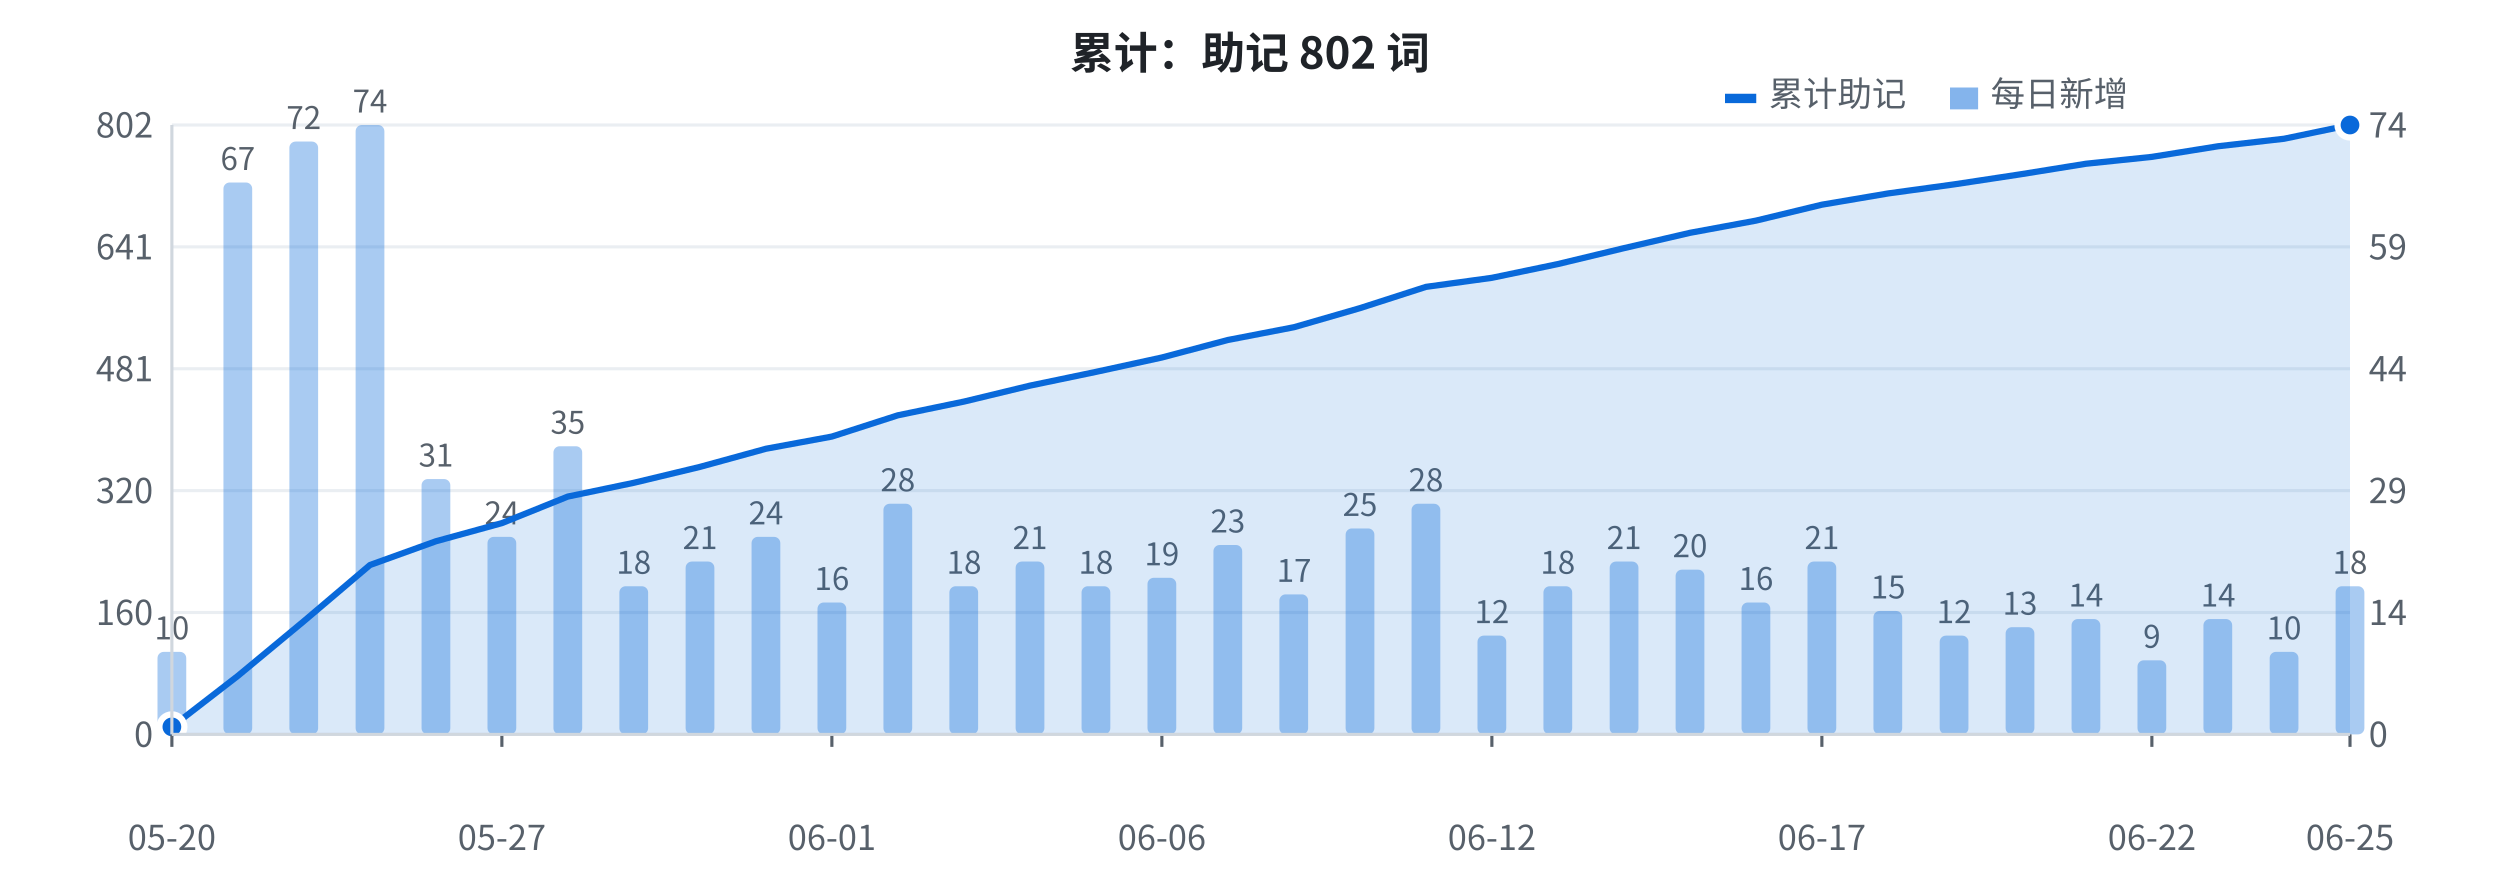
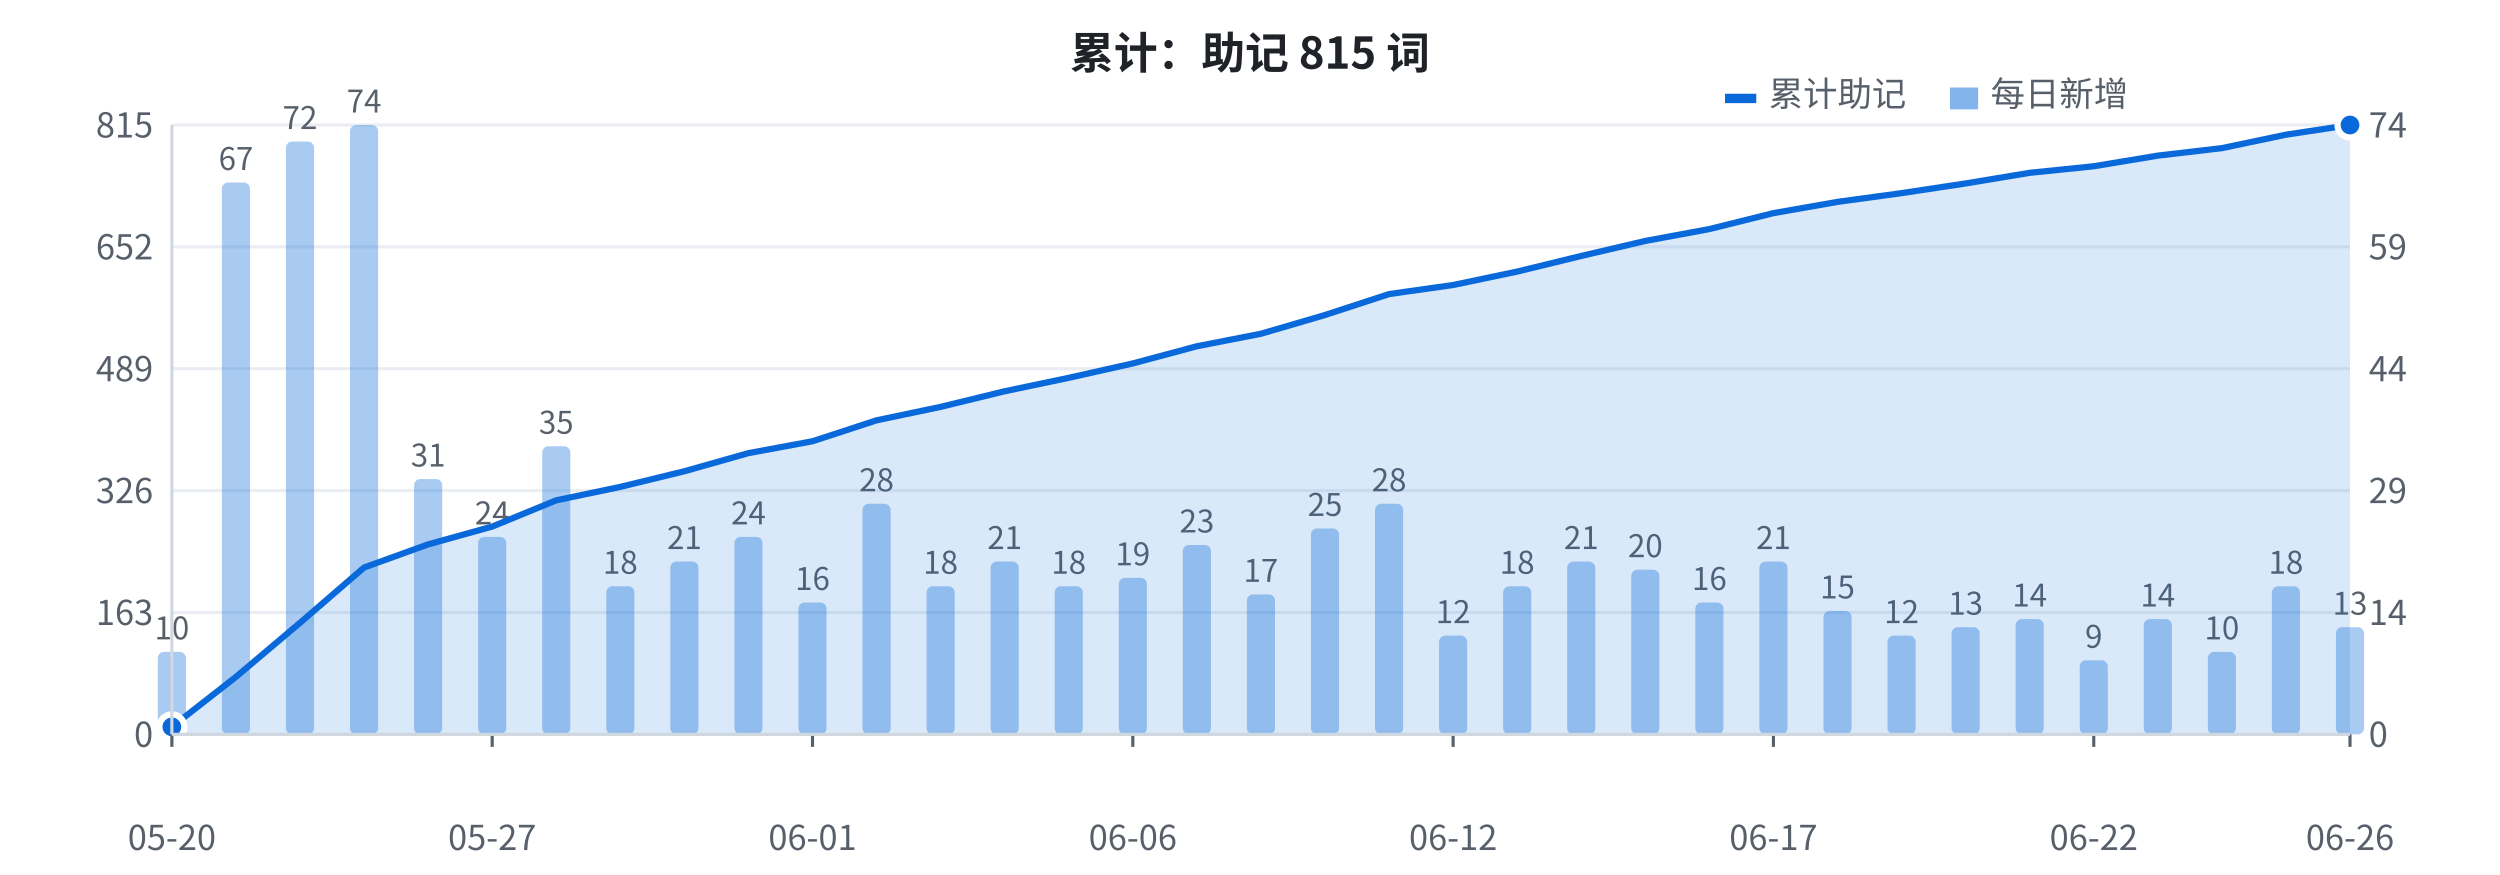
<svg xmlns="http://www.w3.org/2000/svg" width="800" height="280" viewBox="0 0 800 280" font-family="-apple-system, BlinkMacSystemFont, 'Segoe UI', 'PingFang SC', 'Hiragino Sans GB', 'Microsoft YaHei', 'Noto Sans CJK SC', sans-serif">
  <rect width="800" height="280" fill="#ffffff" />
  <line x1="55" y1="235.0" x2="752" y2="235.0" stroke="#eaeef2" stroke-width="1" />
  <text x="49" y="239.0" fill="#57606a" font-size="11" text-anchor="end">0</text>
  <line x1="55" y1="196.0" x2="752" y2="196.0" stroke="#eaeef2" stroke-width="1" />
-   <text x="49" y="200.0" fill="#57606a" font-size="11" text-anchor="end">160</text>
+   <text x="49" y="200.0" fill="#57606a" font-size="11" text-anchor="end">163</text>
  <line x1="55" y1="157.0" x2="752" y2="157.0" stroke="#eaeef2" stroke-width="1" />
-   <text x="49" y="161.0" fill="#57606a" font-size="11" text-anchor="end">320</text>
+   <text x="49" y="161.0" fill="#57606a" font-size="11" text-anchor="end">326</text>
  <line x1="55" y1="118.0" x2="752" y2="118.0" stroke="#eaeef2" stroke-width="1" />
-   <text x="49" y="122.0" fill="#57606a" font-size="11" text-anchor="end">481</text>
+   <text x="49" y="122.0" fill="#57606a" font-size="11" text-anchor="end">489</text>
  <line x1="55" y1="79.0" x2="752" y2="79.0" stroke="#eaeef2" stroke-width="1" />
-   <text x="49" y="83.0" fill="#57606a" font-size="11" text-anchor="end">641</text>
+   <text x="49" y="83.0" fill="#57606a" font-size="11" text-anchor="end">652</text>
  <line x1="55" y1="40.0" x2="752" y2="40.0" stroke="#eaeef2" stroke-width="1" />
-   <text x="49" y="44.0" fill="#57606a" font-size="11" text-anchor="end">802</text>
-   <rect x="50.4" y="208.6" width="9.2" height="26.4" fill="#0969da" opacity="0.35" rx="2" />
+   <text x="49" y="44.0" fill="#57606a" font-size="11" text-anchor="end">815</text>
+   <rect x="50.5" y="208.6" width="9.0" height="26.4" fill="#0969da" opacity="0.35" rx="2" />
  <text x="55.0" y="204.6" fill="#57606a" font-size="10" text-anchor="middle">10</text>
-   <rect x="71.5" y="58.4" width="9.2" height="176.6" fill="#0969da" opacity="0.35" rx="2" />
-   <text x="76.1" y="54.4" fill="#57606a" font-size="10" text-anchor="middle">67</text>
-   <rect x="92.6" y="45.3" width="9.2" height="189.7" fill="#0969da" opacity="0.35" rx="2" />
-   <text x="97.2" y="41.3" fill="#57606a" font-size="10" text-anchor="middle">72</text>
-   <rect x="113.8" y="40.0" width="9.2" height="195.0" fill="#0969da" opacity="0.35" rx="2" />
-   <text x="118.4" y="36.0" fill="#57606a" font-size="10" text-anchor="middle">74</text>
-   <rect x="134.9" y="153.3" width="9.2" height="81.7" fill="#0969da" opacity="0.35" rx="2" />
-   <text x="139.5" y="149.3" fill="#57606a" font-size="10" text-anchor="middle">31</text>
-   <rect x="156.0" y="171.8" width="9.2" height="63.2" fill="#0969da" opacity="0.35" rx="2" />
-   <text x="160.6" y="167.8" fill="#57606a" font-size="10" text-anchor="middle">24</text>
-   <rect x="177.1" y="142.8" width="9.2" height="92.2" fill="#0969da" opacity="0.35" rx="2" />
-   <text x="181.7" y="138.8" fill="#57606a" font-size="10" text-anchor="middle">35</text>
-   <rect x="198.2" y="187.6" width="9.2" height="47.4" fill="#0969da" opacity="0.35" rx="2" />
-   <text x="202.8" y="183.6" fill="#57606a" font-size="10" text-anchor="middle">18</text>
-   <rect x="219.4" y="179.7" width="9.2" height="55.3" fill="#0969da" opacity="0.35" rx="2" />
-   <text x="224.0" y="175.7" fill="#57606a" font-size="10" text-anchor="middle">21</text>
-   <rect x="240.5" y="171.8" width="9.2" height="63.2" fill="#0969da" opacity="0.35" rx="2" />
-   <text x="245.1" y="167.8" fill="#57606a" font-size="10" text-anchor="middle">24</text>
-   <rect x="261.6" y="192.8" width="9.2" height="42.2" fill="#0969da" opacity="0.35" rx="2" />
-   <text x="266.2" y="188.8" fill="#57606a" font-size="10" text-anchor="middle">16</text>
-   <rect x="282.7" y="161.2" width="9.2" height="73.8" fill="#0969da" opacity="0.35" rx="2" />
-   <text x="287.3" y="157.2" fill="#57606a" font-size="10" text-anchor="middle">28</text>
-   <rect x="303.8" y="187.6" width="9.2" height="47.4" fill="#0969da" opacity="0.35" rx="2" />
-   <text x="308.5" y="183.6" fill="#57606a" font-size="10" text-anchor="middle">18</text>
-   <rect x="325.0" y="179.7" width="9.2" height="55.3" fill="#0969da" opacity="0.35" rx="2" />
-   <text x="329.6" y="175.7" fill="#57606a" font-size="10" text-anchor="middle">21</text>
-   <rect x="346.1" y="187.6" width="9.2" height="47.4" fill="#0969da" opacity="0.35" rx="2" />
-   <text x="350.7" y="183.6" fill="#57606a" font-size="10" text-anchor="middle">18</text>
-   <rect x="367.2" y="184.9" width="9.2" height="50.1" fill="#0969da" opacity="0.35" rx="2" />
-   <text x="371.8" y="180.9" fill="#57606a" font-size="10" text-anchor="middle">19</text>
-   <rect x="388.3" y="174.4" width="9.2" height="60.6" fill="#0969da" opacity="0.35" rx="2" />
-   <text x="392.9" y="170.4" fill="#57606a" font-size="10" text-anchor="middle">23</text>
-   <rect x="409.4" y="190.2" width="9.2" height="44.8" fill="#0969da" opacity="0.35" rx="2" />
-   <text x="414.1" y="186.2" fill="#57606a" font-size="10" text-anchor="middle">17</text>
-   <rect x="430.6" y="169.1" width="9.2" height="65.9" fill="#0969da" opacity="0.35" rx="2" />
-   <text x="435.2" y="165.1" fill="#57606a" font-size="10" text-anchor="middle">25</text>
-   <rect x="451.7" y="161.2" width="9.2" height="73.8" fill="#0969da" opacity="0.35" rx="2" />
-   <text x="456.3" y="157.2" fill="#57606a" font-size="10" text-anchor="middle">28</text>
-   <rect x="472.8" y="203.4" width="9.2" height="31.6" fill="#0969da" opacity="0.35" rx="2" />
-   <text x="477.4" y="199.4" fill="#57606a" font-size="10" text-anchor="middle">12</text>
-   <rect x="493.9" y="187.6" width="9.2" height="47.4" fill="#0969da" opacity="0.35" rx="2" />
-   <text x="498.5" y="183.6" fill="#57606a" font-size="10" text-anchor="middle">18</text>
-   <rect x="515.1" y="179.7" width="9.2" height="55.3" fill="#0969da" opacity="0.35" rx="2" />
-   <text x="519.7" y="175.7" fill="#57606a" font-size="10" text-anchor="middle">21</text>
-   <rect x="536.2" y="182.3" width="9.2" height="52.7" fill="#0969da" opacity="0.35" rx="2" />
-   <text x="540.8" y="178.3" fill="#57606a" font-size="10" text-anchor="middle">20</text>
-   <rect x="557.3" y="192.8" width="9.2" height="42.2" fill="#0969da" opacity="0.35" rx="2" />
-   <text x="561.9" y="188.8" fill="#57606a" font-size="10" text-anchor="middle">16</text>
-   <rect x="578.4" y="179.7" width="9.2" height="55.3" fill="#0969da" opacity="0.35" rx="2" />
-   <text x="583.0" y="175.7" fill="#57606a" font-size="10" text-anchor="middle">21</text>
-   <rect x="599.5" y="195.5" width="9.2" height="39.5" fill="#0969da" opacity="0.35" rx="2" />
-   <text x="604.2" y="191.5" fill="#57606a" font-size="10" text-anchor="middle">15</text>
-   <rect x="620.7" y="203.4" width="9.2" height="31.6" fill="#0969da" opacity="0.35" rx="2" />
-   <text x="625.3" y="199.4" fill="#57606a" font-size="10" text-anchor="middle">12</text>
-   <rect x="641.8" y="200.7" width="9.2" height="34.3" fill="#0969da" opacity="0.35" rx="2" />
-   <text x="646.4" y="196.7" fill="#57606a" font-size="10" text-anchor="middle">13</text>
-   <rect x="662.9" y="198.1" width="9.2" height="36.9" fill="#0969da" opacity="0.35" rx="2" />
-   <text x="667.5" y="194.1" fill="#57606a" font-size="10" text-anchor="middle">14</text>
-   <rect x="684.0" y="211.3" width="9.2" height="23.7" fill="#0969da" opacity="0.35" rx="2" />
-   <text x="688.6" y="207.3" fill="#57606a" font-size="10" text-anchor="middle">9</text>
-   <rect x="705.1" y="198.1" width="9.2" height="36.9" fill="#0969da" opacity="0.35" rx="2" />
-   <text x="709.8" y="194.1" fill="#57606a" font-size="10" text-anchor="middle">14</text>
-   <rect x="726.3" y="208.6" width="9.2" height="26.4" fill="#0969da" opacity="0.35" rx="2" />
-   <text x="730.9" y="204.6" fill="#57606a" font-size="10" text-anchor="middle">10</text>
-   <rect x="747.4" y="187.6" width="9.2" height="47.4" fill="#0969da" opacity="0.35" rx="2" />
-   <text x="752.0" y="183.6" fill="#57606a" font-size="10" text-anchor="middle">18</text>
-   <polygon points="55.0,235 55.0,232.6 76.1,216.3 97.2,198.8 118.4,180.8 139.5,173.2 160.6,167.4 181.7,158.9 202.8,154.5 224.0,149.4 245.1,143.6 266.2,139.7 287.3,132.9 308.5,128.5 329.6,123.4 350.7,119.0 371.8,114.4 392.9,108.8 414.1,104.7 435.2,98.6 456.3,91.8 477.4,88.9 498.5,84.5 519.7,79.4 540.8,74.5 561.9,70.6 583.0,65.5 604.2,61.9 625.3,59.0 646.4,55.8 667.5,52.4 688.6,50.2 709.8,46.8 730.9,44.4 752.0,40.0 752.0,235" fill="#0969da" opacity="0.15" />
-   <polyline points="55.0,232.6 76.1,216.3 97.2,198.8 118.4,180.8 139.5,173.2 160.6,167.4 181.7,158.9 202.8,154.5 224.0,149.4 245.1,143.6 266.2,139.7 287.3,132.9 308.5,128.5 329.6,123.4 350.7,119.0 371.8,114.4 392.9,108.8 414.1,104.7 435.2,98.6 456.3,91.8 477.4,88.9 498.5,84.5 519.7,79.4 540.8,74.5 561.9,70.6 583.0,65.5 604.2,61.9 625.3,59.0 646.4,55.8 667.5,52.4 688.6,50.2 709.8,46.8 730.9,44.4 752.0,40.0" fill="none" stroke="#0969da" stroke-width="2" stroke-linejoin="round" />
+   <rect x="71.0" y="58.4" width="9.0" height="176.6" fill="#0969da" opacity="0.35" rx="2" />
+   <text x="75.5" y="54.4" fill="#57606a" font-size="10" text-anchor="middle">67</text>
+   <rect x="91.5" y="45.3" width="9.0" height="189.7" fill="#0969da" opacity="0.35" rx="2" />
+   <text x="96.0" y="41.3" fill="#57606a" font-size="10" text-anchor="middle">72</text>
+   <rect x="112.0" y="40.0" width="9.0" height="195.0" fill="#0969da" opacity="0.35" rx="2" />
+   <text x="116.5" y="36.0" fill="#57606a" font-size="10" text-anchor="middle">74</text>
+   <rect x="132.5" y="153.3" width="9.0" height="81.7" fill="#0969da" opacity="0.35" rx="2" />
+   <text x="137.0" y="149.3" fill="#57606a" font-size="10" text-anchor="middle">31</text>
+   <rect x="153.0" y="171.8" width="9.0" height="63.2" fill="#0969da" opacity="0.35" rx="2" />
+   <text x="157.5" y="167.8" fill="#57606a" font-size="10" text-anchor="middle">24</text>
+   <rect x="173.5" y="142.8" width="9.0" height="92.2" fill="#0969da" opacity="0.35" rx="2" />
+   <text x="178.0" y="138.8" fill="#57606a" font-size="10" text-anchor="middle">35</text>
+   <rect x="194.0" y="187.6" width="9.0" height="47.4" fill="#0969da" opacity="0.35" rx="2" />
+   <text x="198.5" y="183.6" fill="#57606a" font-size="10" text-anchor="middle">18</text>
+   <rect x="214.5" y="179.7" width="9.0" height="55.3" fill="#0969da" opacity="0.35" rx="2" />
+   <text x="219.0" y="175.7" fill="#57606a" font-size="10" text-anchor="middle">21</text>
+   <rect x="235.0" y="171.8" width="9.0" height="63.2" fill="#0969da" opacity="0.35" rx="2" />
+   <text x="239.5" y="167.8" fill="#57606a" font-size="10" text-anchor="middle">24</text>
+   <rect x="255.5" y="192.8" width="9.0" height="42.2" fill="#0969da" opacity="0.35" rx="2" />
+   <text x="260.0" y="188.8" fill="#57606a" font-size="10" text-anchor="middle">16</text>
+   <rect x="276.0" y="161.2" width="9.0" height="73.8" fill="#0969da" opacity="0.35" rx="2" />
+   <text x="280.5" y="157.2" fill="#57606a" font-size="10" text-anchor="middle">28</text>
+   <rect x="296.5" y="187.6" width="9.0" height="47.4" fill="#0969da" opacity="0.35" rx="2" />
+   <text x="301.0" y="183.6" fill="#57606a" font-size="10" text-anchor="middle">18</text>
+   <rect x="317.0" y="179.7" width="9.0" height="55.3" fill="#0969da" opacity="0.35" rx="2" />
+   <text x="321.5" y="175.7" fill="#57606a" font-size="10" text-anchor="middle">21</text>
+   <rect x="337.5" y="187.6" width="9.0" height="47.4" fill="#0969da" opacity="0.35" rx="2" />
+   <text x="342.0" y="183.6" fill="#57606a" font-size="10" text-anchor="middle">18</text>
+   <rect x="358.0" y="184.9" width="9.0" height="50.1" fill="#0969da" opacity="0.35" rx="2" />
+   <text x="362.5" y="180.9" fill="#57606a" font-size="10" text-anchor="middle">19</text>
+   <rect x="378.5" y="174.4" width="9.0" height="60.6" fill="#0969da" opacity="0.35" rx="2" />
+   <text x="383.0" y="170.4" fill="#57606a" font-size="10" text-anchor="middle">23</text>
+   <rect x="399.0" y="190.2" width="9.0" height="44.8" fill="#0969da" opacity="0.35" rx="2" />
+   <text x="403.5" y="186.2" fill="#57606a" font-size="10" text-anchor="middle">17</text>
+   <rect x="419.5" y="169.1" width="9.0" height="65.9" fill="#0969da" opacity="0.35" rx="2" />
+   <text x="424.0" y="165.1" fill="#57606a" font-size="10" text-anchor="middle">25</text>
+   <rect x="440.0" y="161.2" width="9.0" height="73.8" fill="#0969da" opacity="0.35" rx="2" />
+   <text x="444.5" y="157.2" fill="#57606a" font-size="10" text-anchor="middle">28</text>
+   <rect x="460.5" y="203.4" width="9.0" height="31.6" fill="#0969da" opacity="0.35" rx="2" />
+   <text x="465.0" y="199.4" fill="#57606a" font-size="10" text-anchor="middle">12</text>
+   <rect x="481.0" y="187.6" width="9.0" height="47.4" fill="#0969da" opacity="0.35" rx="2" />
+   <text x="485.5" y="183.6" fill="#57606a" font-size="10" text-anchor="middle">18</text>
+   <rect x="501.5" y="179.7" width="9.0" height="55.3" fill="#0969da" opacity="0.35" rx="2" />
+   <text x="506.0" y="175.7" fill="#57606a" font-size="10" text-anchor="middle">21</text>
+   <rect x="522.0" y="182.3" width="9.0" height="52.7" fill="#0969da" opacity="0.35" rx="2" />
+   <text x="526.5" y="178.3" fill="#57606a" font-size="10" text-anchor="middle">20</text>
+   <rect x="542.5" y="192.8" width="9.0" height="42.2" fill="#0969da" opacity="0.35" rx="2" />
+   <text x="547.0" y="188.8" fill="#57606a" font-size="10" text-anchor="middle">16</text>
+   <rect x="563.0" y="179.7" width="9.0" height="55.3" fill="#0969da" opacity="0.35" rx="2" />
+   <text x="567.5" y="175.7" fill="#57606a" font-size="10" text-anchor="middle">21</text>
+   <rect x="583.5" y="195.5" width="9.0" height="39.5" fill="#0969da" opacity="0.35" rx="2" />
+   <text x="588.0" y="191.5" fill="#57606a" font-size="10" text-anchor="middle">15</text>
+   <rect x="604.0" y="203.4" width="9.0" height="31.6" fill="#0969da" opacity="0.35" rx="2" />
+   <text x="608.5" y="199.4" fill="#57606a" font-size="10" text-anchor="middle">12</text>
+   <rect x="624.5" y="200.7" width="9.0" height="34.3" fill="#0969da" opacity="0.35" rx="2" />
+   <text x="629.0" y="196.7" fill="#57606a" font-size="10" text-anchor="middle">13</text>
+   <rect x="645.0" y="198.1" width="9.0" height="36.9" fill="#0969da" opacity="0.35" rx="2" />
+   <text x="649.5" y="194.1" fill="#57606a" font-size="10" text-anchor="middle">14</text>
+   <rect x="665.5" y="211.3" width="9.0" height="23.7" fill="#0969da" opacity="0.35" rx="2" />
+   <text x="670.0" y="207.3" fill="#57606a" font-size="10" text-anchor="middle">9</text>
+   <rect x="686.0" y="198.1" width="9.0" height="36.9" fill="#0969da" opacity="0.35" rx="2" />
+   <text x="690.5" y="194.1" fill="#57606a" font-size="10" text-anchor="middle">14</text>
+   <rect x="706.5" y="208.6" width="9.0" height="26.4" fill="#0969da" opacity="0.35" rx="2" />
+   <text x="711.0" y="204.6" fill="#57606a" font-size="10" text-anchor="middle">10</text>
+   <rect x="727.0" y="187.6" width="9.0" height="47.4" fill="#0969da" opacity="0.35" rx="2" />
+   <text x="731.5" y="183.6" fill="#57606a" font-size="10" text-anchor="middle">18</text>
+   <rect x="747.5" y="200.7" width="9.0" height="34.3" fill="#0969da" opacity="0.35" rx="2" />
+   <text x="752.0" y="196.7" fill="#57606a" font-size="10" text-anchor="middle">13</text>
+   <polygon points="55.0,235 55.0,232.6 75.5,216.6 96.0,199.3 116.5,181.6 137.0,174.2 157.5,168.5 178.0,160.1 198.5,155.8 219.0,150.8 239.5,145.0 260.0,141.2 280.5,134.5 301.0,130.2 321.5,125.2 342.0,120.9 362.5,116.3 383.0,110.8 403.5,106.8 424.0,100.8 444.5,94.1 465.0,91.2 485.5,86.9 506.0,81.9 526.5,77.1 547.0,73.3 567.5,68.2 588.0,64.6 608.5,61.8 629.0,58.7 649.5,55.3 670.0,53.2 690.5,49.8 711.0,47.4 731.5,43.1 752.0,40.0 752.0,235" fill="#0969da" opacity="0.15" />
+   <polyline points="55.0,232.6 75.5,216.6 96.0,199.3 116.5,181.6 137.0,174.2 157.5,168.5 178.0,160.1 198.5,155.8 219.0,150.8 239.5,145.0 260.0,141.2 280.5,134.5 301.0,130.2 321.5,125.2 342.0,120.9 362.5,116.3 383.0,110.8 403.5,106.8 424.0,100.8 444.5,94.1 465.0,91.2 485.5,86.9 506.0,81.9 526.5,77.1 547.0,73.3 567.5,68.2 588.0,64.6 608.5,61.8 629.0,58.7 649.5,55.3 670.0,53.2 690.5,49.8 711.0,47.4 731.5,43.1 752.0,40.0" fill="none" stroke="#0969da" stroke-width="2" stroke-linejoin="round" />
  <circle cx="55.0" cy="232.6" r="4" fill="#0969da" stroke="#ffffff" stroke-width="2" />
  <circle cx="752.0" cy="40.0" r="4" fill="#0969da" stroke="#ffffff" stroke-width="2" />
  <text x="758" y="239.0" fill="#57606a" font-size="11" text-anchor="start">0</text>
  <text x="758" y="200.0" fill="#57606a" font-size="11" text-anchor="start">14</text>
  <text x="758" y="161.0" fill="#57606a" font-size="11" text-anchor="start">29</text>
  <text x="758" y="122.0" fill="#57606a" font-size="11" text-anchor="start">44</text>
  <text x="758" y="83.0" fill="#57606a" font-size="11" text-anchor="start">59</text>
  <text x="758" y="44.0" fill="#57606a" font-size="11" text-anchor="start">74</text>
  <text x="55.0" y="272" fill="#57606a" font-size="11" text-anchor="middle">05-20</text>
  <line x1="55.0" y1="235" x2="55.0" y2="239" stroke="#57606a" stroke-width="1" />
-   <text x="160.6" y="272" fill="#57606a" font-size="11" text-anchor="middle">05-27</text>
-   <line x1="160.6" y1="235" x2="160.6" y2="239" stroke="#57606a" stroke-width="1" />
-   <text x="266.2" y="272" fill="#57606a" font-size="11" text-anchor="middle">06-01</text>
-   <line x1="266.2" y1="235" x2="266.2" y2="239" stroke="#57606a" stroke-width="1" />
-   <text x="371.8" y="272" fill="#57606a" font-size="11" text-anchor="middle">06-06</text>
-   <line x1="371.8" y1="235" x2="371.8" y2="239" stroke="#57606a" stroke-width="1" />
-   <text x="477.4" y="272" fill="#57606a" font-size="11" text-anchor="middle">06-12</text>
-   <line x1="477.4" y1="235" x2="477.4" y2="239" stroke="#57606a" stroke-width="1" />
-   <text x="583.0" y="272" fill="#57606a" font-size="11" text-anchor="middle">06-17</text>
-   <line x1="583.0" y1="235" x2="583.0" y2="239" stroke="#57606a" stroke-width="1" />
-   <text x="688.6" y="272" fill="#57606a" font-size="11" text-anchor="middle">06-22</text>
-   <line x1="688.6" y1="235" x2="688.6" y2="239" stroke="#57606a" stroke-width="1" />
-   <text x="752.0" y="272" fill="#57606a" font-size="11" text-anchor="middle">06-25</text>
+   <text x="157.5" y="272" fill="#57606a" font-size="11" text-anchor="middle">05-27</text>
+   <line x1="157.5" y1="235" x2="157.5" y2="239" stroke="#57606a" stroke-width="1" />
+   <text x="260.0" y="272" fill="#57606a" font-size="11" text-anchor="middle">06-01</text>
+   <line x1="260.0" y1="235" x2="260.0" y2="239" stroke="#57606a" stroke-width="1" />
+   <text x="362.5" y="272" fill="#57606a" font-size="11" text-anchor="middle">06-06</text>
+   <line x1="362.5" y1="235" x2="362.5" y2="239" stroke="#57606a" stroke-width="1" />
+   <text x="465.0" y="272" fill="#57606a" font-size="11" text-anchor="middle">06-12</text>
+   <line x1="465.0" y1="235" x2="465.0" y2="239" stroke="#57606a" stroke-width="1" />
+   <text x="567.5" y="272" fill="#57606a" font-size="11" text-anchor="middle">06-17</text>
+   <line x1="567.5" y1="235" x2="567.5" y2="239" stroke="#57606a" stroke-width="1" />
+   <text x="670.0" y="272" fill="#57606a" font-size="11" text-anchor="middle">06-22</text>
+   <line x1="670.0" y1="235" x2="670.0" y2="239" stroke="#57606a" stroke-width="1" />
+   <text x="752.0" y="272" fill="#57606a" font-size="11" text-anchor="middle">06-26</text>
  <line x1="752.0" y1="235" x2="752.0" y2="239" stroke="#57606a" stroke-width="1" />
-   <text x="400" y="22" fill="#1f2328" font-size="14" font-weight="bold" text-anchor="middle">累计：助记 802 词</text>
+   <text x="400" y="22" fill="#1f2328" font-size="14" font-weight="bold" text-anchor="middle">累计：助记 815 词</text>
  <rect x="552" y="30" width="10" height="3" fill="#0969da" />
  <text x="566" y="34" fill="#57606a" font-size="11">累计助记</text>
  <rect x="624" y="28" width="9" height="7" fill="#0969da" opacity="0.5" />
  <text x="637" y="34" fill="#57606a" font-size="11">每日新增</text>
  <line x1="55" y1="40" x2="55" y2="235" stroke="#d0d7de" stroke-width="1" />
  <line x1="55" y1="235" x2="752" y2="235" stroke="#d0d7de" stroke-width="1" />
</svg>
